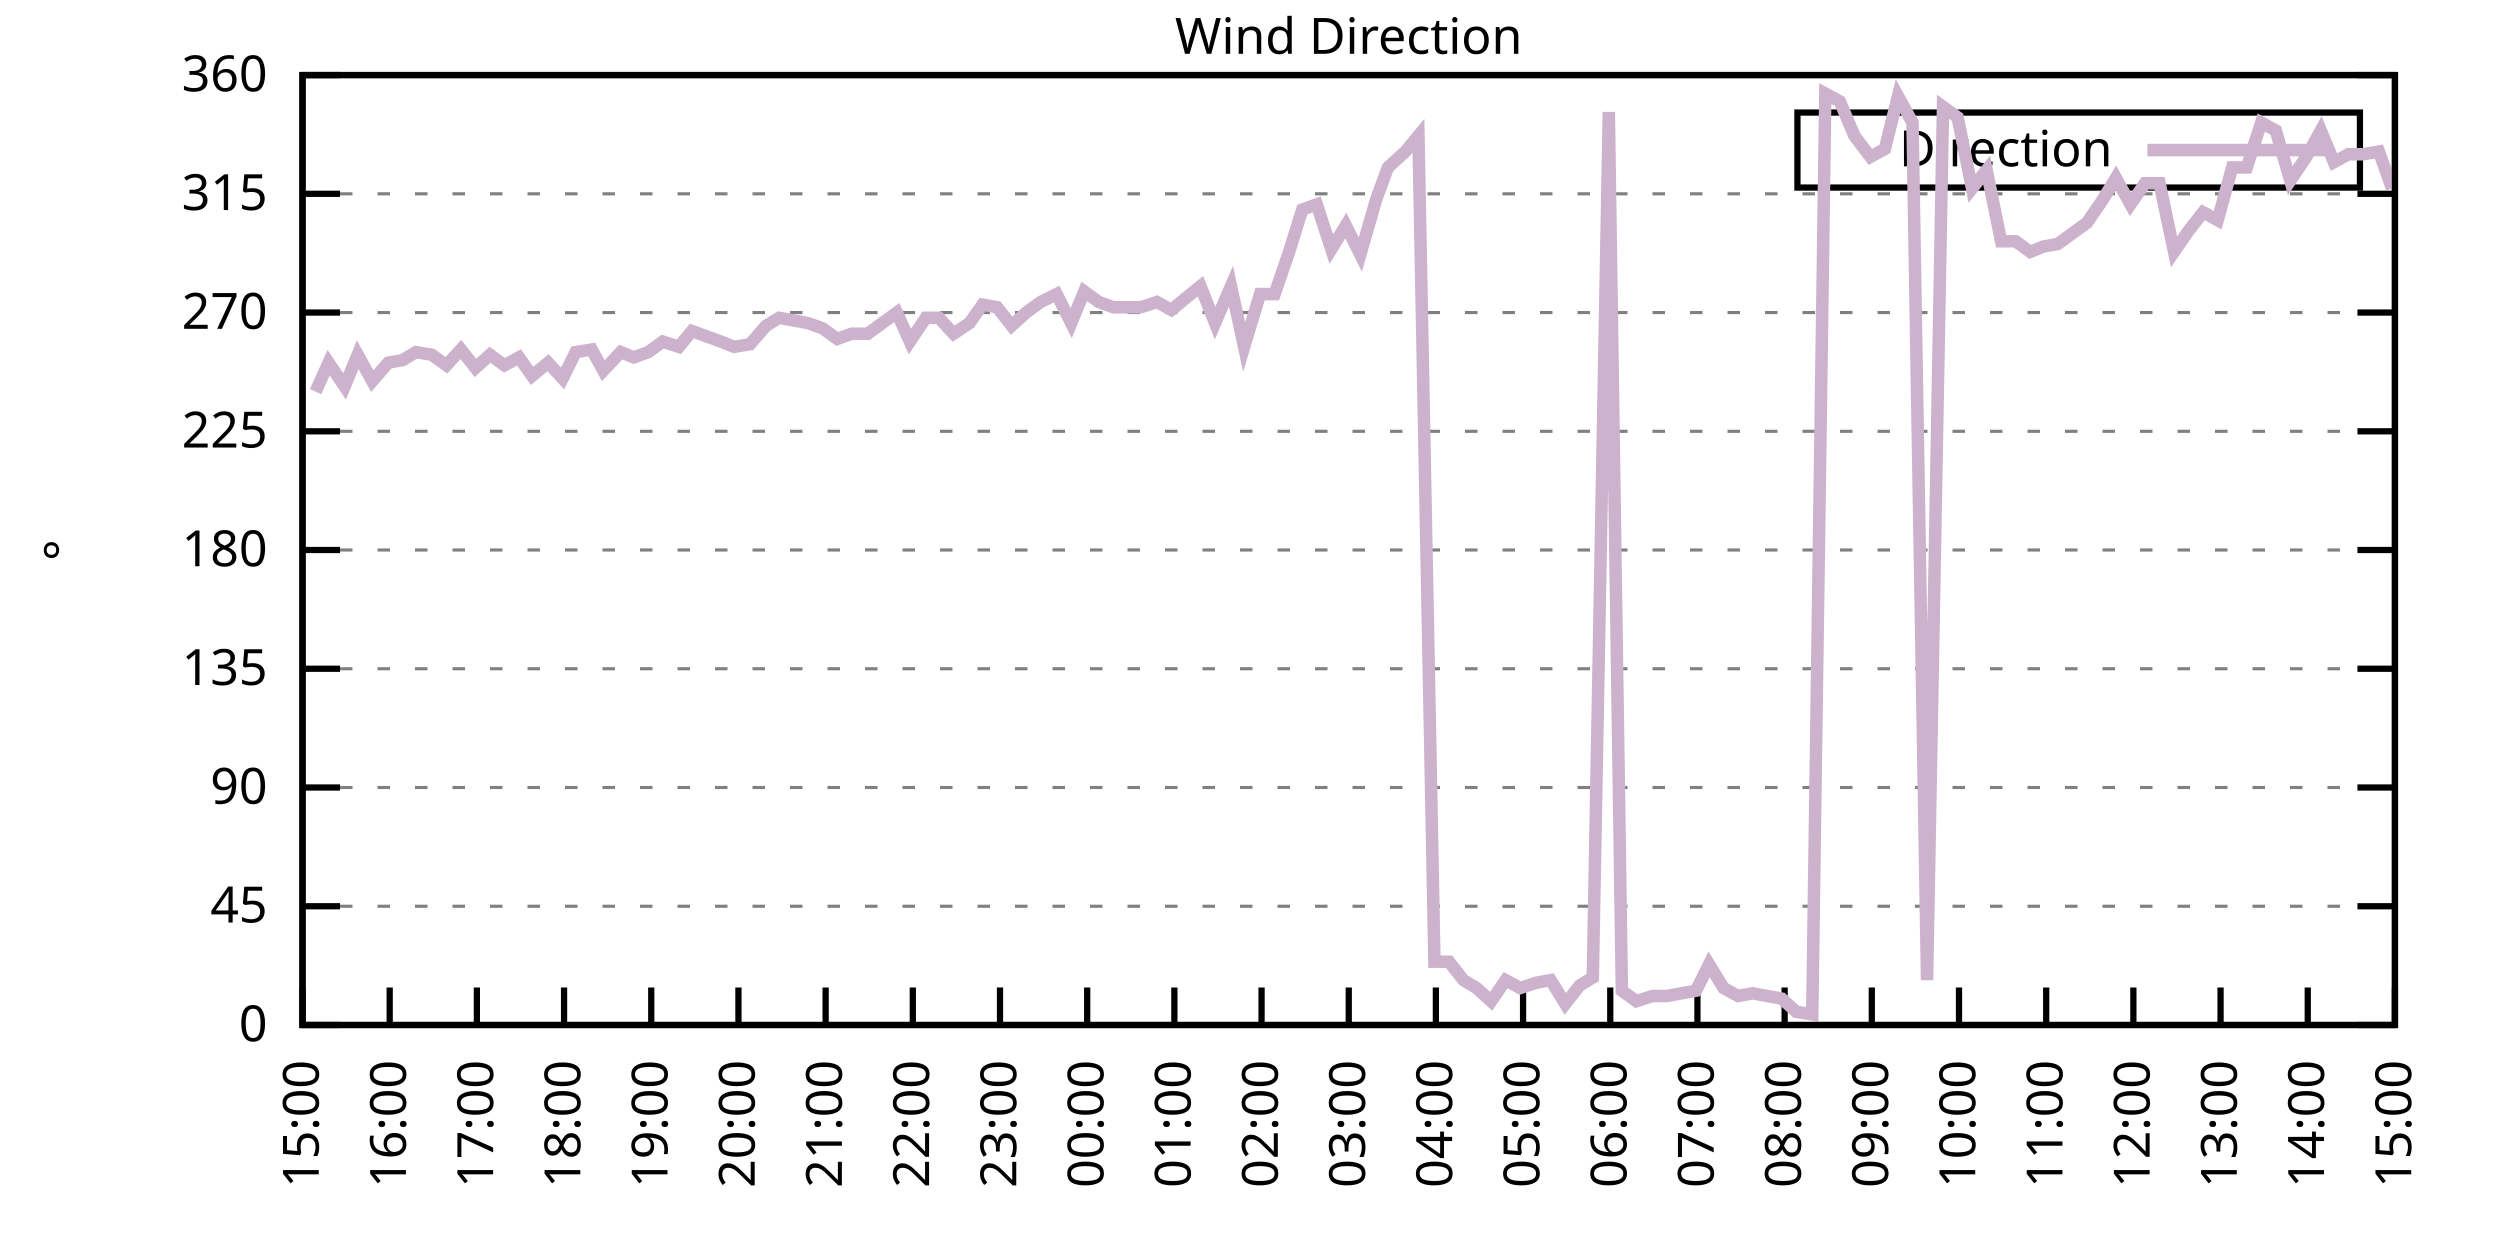
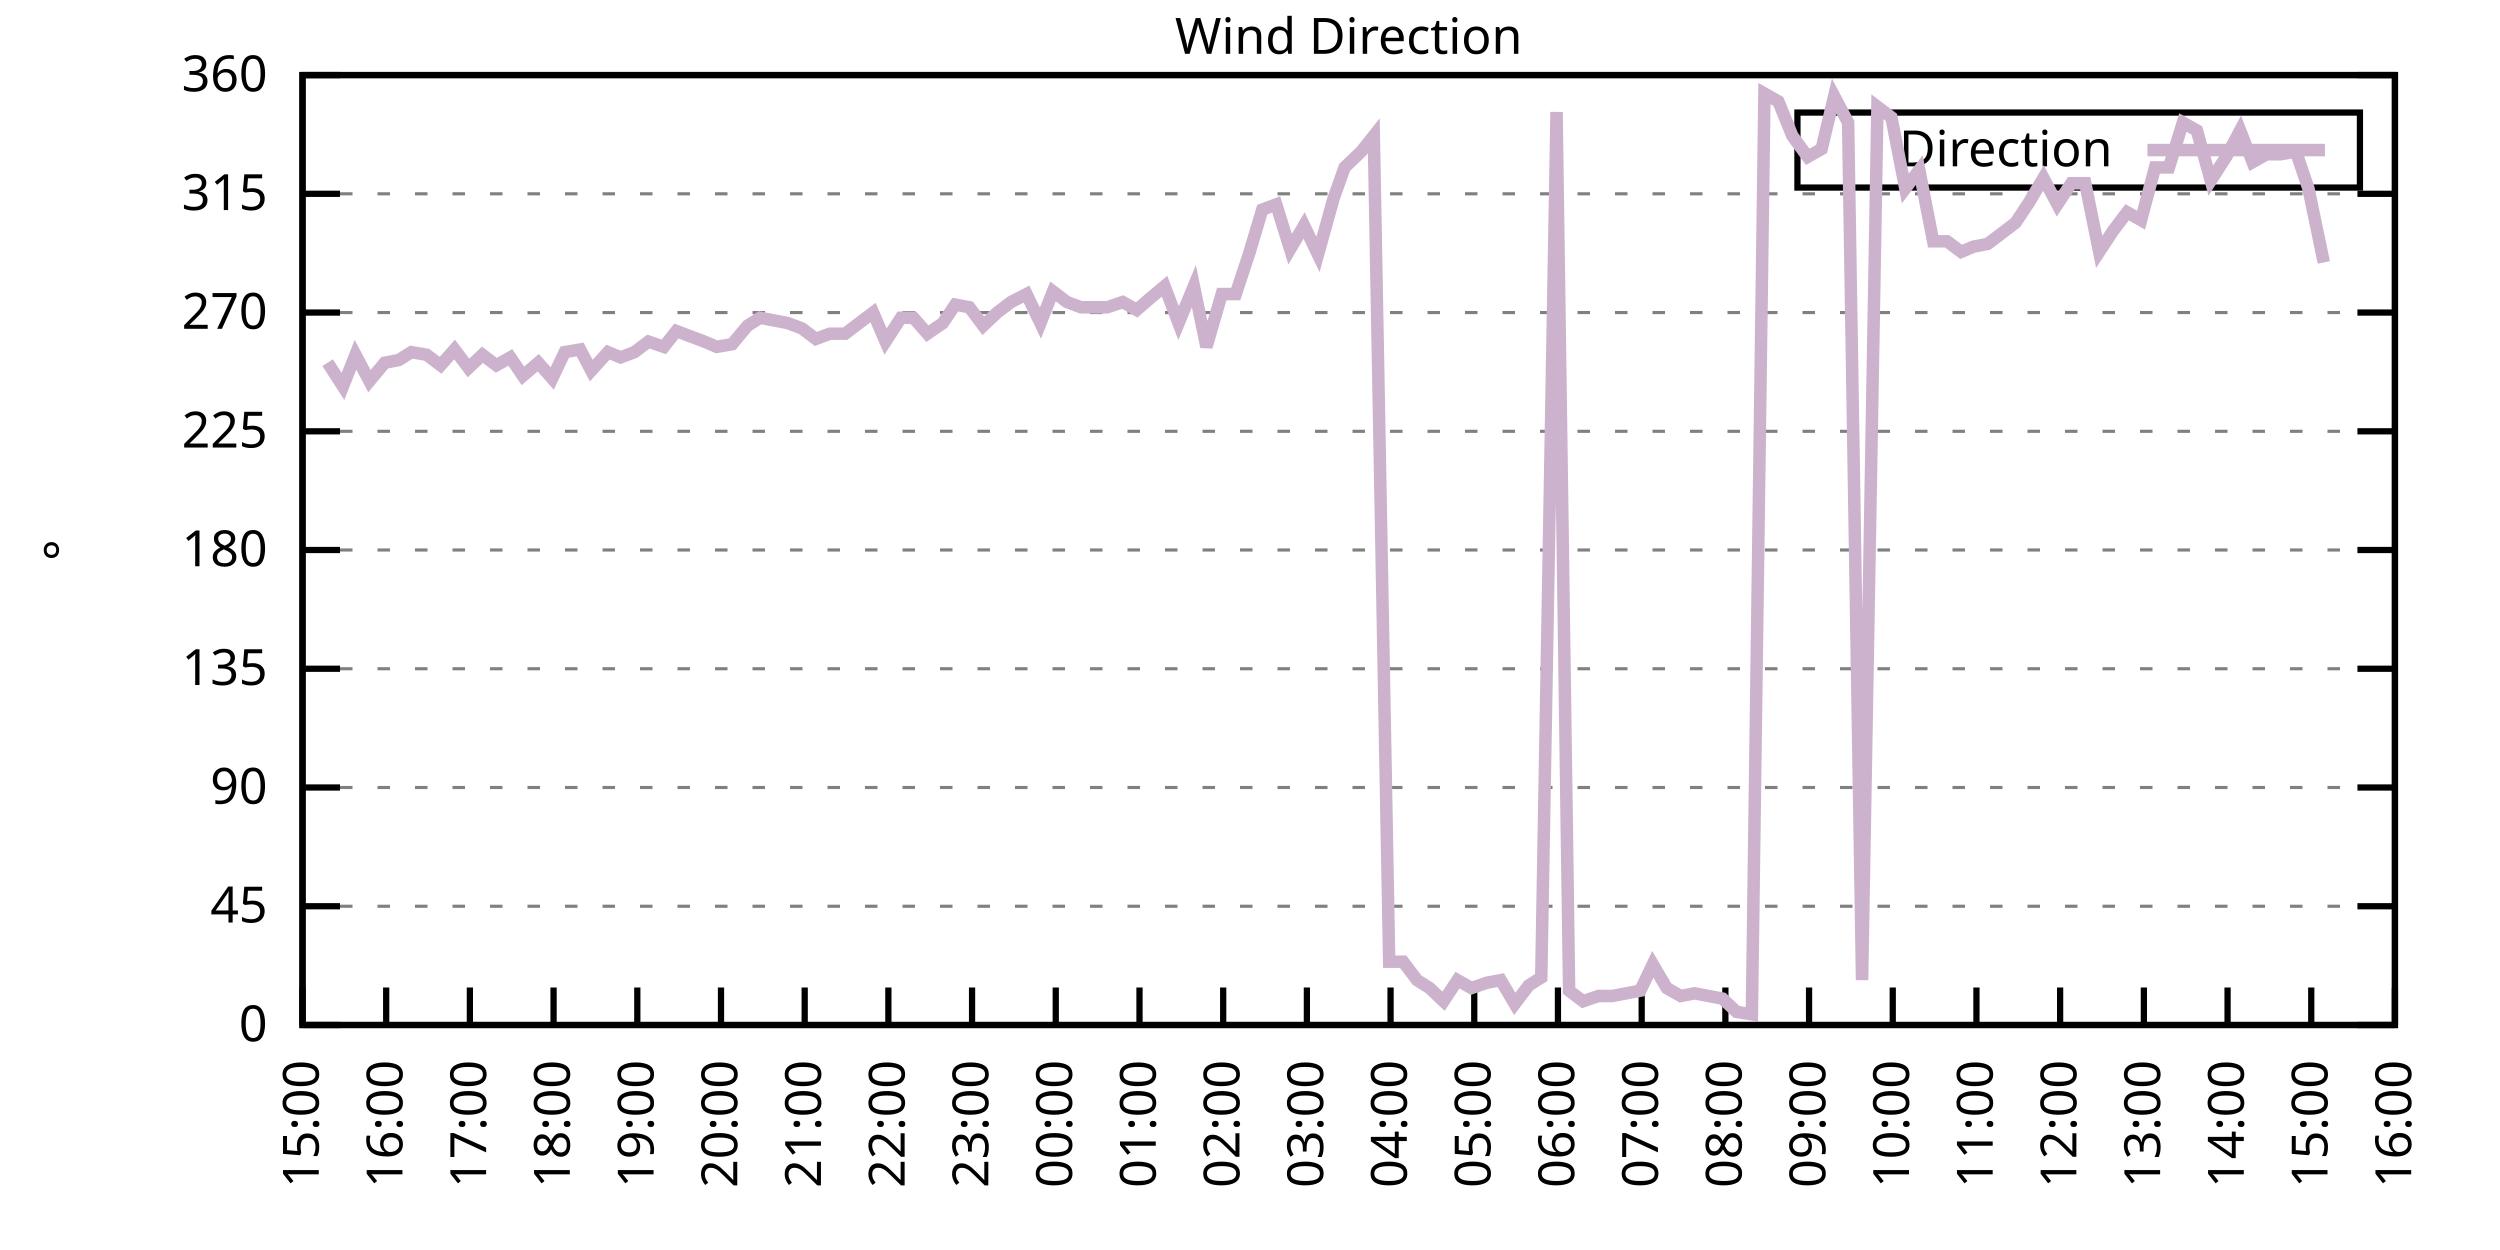
<svg xmlns="http://www.w3.org/2000/svg" xmlns:xlink="http://www.w3.org/1999/xlink" width="400" height="200" viewBox="0 0 400 200">
  <g id="gnuplot_canvas">
    <rect x="0" y="0" width="400" height="200" fill="none" />
    <defs>
      <circle id="gpDot" r="0.5" stroke-width="0.5" stroke="currentColor" />
      <path id="gpPt0" stroke-width="0.333" stroke="currentColor" d="M-1,0 h2 M0,-1 v2" />
      <path id="gpPt1" stroke-width="0.333" stroke="currentColor" d="M-1,-1 L1,1 M1,-1 L-1,1" />
      <path id="gpPt2" stroke-width="0.333" stroke="currentColor" d="M-1,0 L1,0 M0,-1 L0,1 M-1,-1 L1,1 M-1,1 L1,-1" />
      <rect id="gpPt3" stroke-width="0.333" stroke="currentColor" x="-1" y="-1" width="2" height="2" />
      <rect id="gpPt4" stroke-width="0.333" stroke="currentColor" fill="currentColor" x="-1" y="-1" width="2" height="2" />
      <circle id="gpPt5" stroke-width="0.333" stroke="currentColor" cx="0" cy="0" r="1" />
      <use xlink:href="#gpPt5" id="gpPt6" fill="currentColor" stroke="none" />
      <path id="gpPt7" stroke-width="0.333" stroke="currentColor" d="M0,-1.33 L-1.33,0.67 L1.33,0.67 z" />
      <use xlink:href="#gpPt7" id="gpPt8" fill="currentColor" stroke="none" />
      <use xlink:href="#gpPt7" id="gpPt9" stroke="currentColor" transform="rotate(180)" />
      <use xlink:href="#gpPt9" id="gpPt10" fill="currentColor" stroke="none" />
      <use xlink:href="#gpPt3" id="gpPt11" stroke="currentColor" transform="rotate(45)" />
      <use xlink:href="#gpPt11" id="gpPt12" fill="currentColor" stroke="none" />
      <path id="gpPt13" stroke-width="0.333" stroke="currentColor" d="M0,1.330 L1.265,0.411 L0.782,-1.067 L-0.782,-1.076 L-1.265,0.411 z" />
      <use xlink:href="#gpPt13" id="gpPt14" fill="currentColor" stroke="none" />
      <filter id="textbox" filterUnits="objectBoundingBox" x="0" y="0" height="1" width="1">
        <feFlood flood-color="white" flood-opacity="1" result="bgnd" />
        <feComposite in="SourceGraphic" in2="bgnd" operator="atop" />
      </filter>
      <filter id="greybox" filterUnits="objectBoundingBox" x="0" y="0" height="1" width="1">
        <feFlood flood-color="lightgrey" flood-opacity="1" result="grey" />
        <feComposite in="SourceGraphic" in2="grey" operator="atop" />
      </filter>
    </defs>
    <g fill="none" color="white" stroke="currentColor" stroke-width="1.00" stroke-linecap="butt" stroke-linejoin="miter">
</g>
    <g fill="none" color="black" stroke="currentColor" stroke-width="1.00" stroke-linecap="butt" stroke-linejoin="miter">
      <g stroke="none" shape-rendering="crispEdges">
        <polygon fill="rgb(255, 255, 255)" points="48.40,164.00 383.18,164.00 383.18,12.02 48.40,12.02 " />
      </g>
    </g>
    <g fill="none" color="black" stroke="currentColor" stroke-width="1.00" stroke-linecap="butt" stroke-linejoin="miter">
</g>
    <g fill="none" color="black" stroke="black" stroke-width="0.50" stroke-linecap="butt" stroke-linejoin="miter">
</g>
    <g fill="none" color="gray" stroke="currentColor" stroke-width="0.50" stroke-linecap="butt" stroke-linejoin="miter">
      <path stroke="gray" stroke-dasharray="2,4" class="gridline" d="M48.40,164.00 L383.19,164.00  " />
    </g>
    <g fill="none" color="gray" stroke="gray" stroke-width="1.00" stroke-linecap="butt" stroke-linejoin="miter">
</g>
    <g fill="none" color="black" stroke="currentColor" stroke-width="1.00" stroke-linecap="butt" stroke-linejoin="miter">
      <path stroke="black" d="M48.40,164.00 L54.40,164.00 M383.19,164.00 L377.19,164.00  " />
      <g transform="translate(42.80,166.60)" stroke="none" fill="black" font-family="Sans" font-size="8.00" text-anchor="end">
        <text>
          <tspan font-family="Sans"> 0</tspan>
        </text>
      </g>
    </g>
    <g fill="none" color="black" stroke="currentColor" stroke-width="1.00" stroke-linecap="butt" stroke-linejoin="miter">
</g>
    <g fill="none" color="black" stroke="black" stroke-width="0.50" stroke-linecap="butt" stroke-linejoin="miter">
</g>
    <g fill="none" color="gray" stroke="currentColor" stroke-width="0.50" stroke-linecap="butt" stroke-linejoin="miter">
      <path stroke="gray" stroke-dasharray="2,4" class="gridline" d="M48.40,145.00 L383.19,145.00  " />
    </g>
    <g fill="none" color="gray" stroke="gray" stroke-width="1.00" stroke-linecap="butt" stroke-linejoin="miter">
</g>
    <g fill="none" color="black" stroke="currentColor" stroke-width="1.00" stroke-linecap="butt" stroke-linejoin="miter">
      <path stroke="black" d="M48.40,145.00 L54.40,145.00 M383.19,145.00 L377.19,145.00  " />
      <g transform="translate(42.80,147.60)" stroke="none" fill="black" font-family="Sans" font-size="8.00" text-anchor="end">
        <text>
          <tspan font-family="Sans"> 45</tspan>
        </text>
      </g>
    </g>
    <g fill="none" color="black" stroke="currentColor" stroke-width="1.00" stroke-linecap="butt" stroke-linejoin="miter">
</g>
    <g fill="none" color="black" stroke="black" stroke-width="0.50" stroke-linecap="butt" stroke-linejoin="miter">
</g>
    <g fill="none" color="gray" stroke="currentColor" stroke-width="0.50" stroke-linecap="butt" stroke-linejoin="miter">
      <path stroke="gray" stroke-dasharray="2,4" class="gridline" d="M48.40,126.00 L383.19,126.00  " />
    </g>
    <g fill="none" color="gray" stroke="gray" stroke-width="1.00" stroke-linecap="butt" stroke-linejoin="miter">
</g>
    <g fill="none" color="black" stroke="currentColor" stroke-width="1.00" stroke-linecap="butt" stroke-linejoin="miter">
      <path stroke="black" d="M48.40,126.00 L54.40,126.00 M383.19,126.00 L377.19,126.00  " />
      <g transform="translate(42.80,128.60)" stroke="none" fill="black" font-family="Sans" font-size="8.00" text-anchor="end">
        <text>
          <tspan font-family="Sans"> 90</tspan>
        </text>
      </g>
    </g>
    <g fill="none" color="black" stroke="currentColor" stroke-width="1.00" stroke-linecap="butt" stroke-linejoin="miter">
</g>
    <g fill="none" color="black" stroke="black" stroke-width="0.50" stroke-linecap="butt" stroke-linejoin="miter">
</g>
    <g fill="none" color="gray" stroke="currentColor" stroke-width="0.50" stroke-linecap="butt" stroke-linejoin="miter">
      <path stroke="gray" stroke-dasharray="2,4" class="gridline" d="M48.40,107.00 L383.19,107.00  " />
    </g>
    <g fill="none" color="gray" stroke="gray" stroke-width="1.00" stroke-linecap="butt" stroke-linejoin="miter">
</g>
    <g fill="none" color="black" stroke="currentColor" stroke-width="1.00" stroke-linecap="butt" stroke-linejoin="miter">
      <path stroke="black" d="M48.40,107.00 L54.40,107.00 M383.19,107.00 L377.19,107.00  " />
      <g transform="translate(42.80,109.60)" stroke="none" fill="black" font-family="Sans" font-size="8.00" text-anchor="end">
        <text>
          <tspan font-family="Sans"> 135</tspan>
        </text>
      </g>
    </g>
    <g fill="none" color="black" stroke="currentColor" stroke-width="1.00" stroke-linecap="butt" stroke-linejoin="miter">
</g>
    <g fill="none" color="black" stroke="black" stroke-width="0.50" stroke-linecap="butt" stroke-linejoin="miter">
</g>
    <g fill="none" color="gray" stroke="currentColor" stroke-width="0.50" stroke-linecap="butt" stroke-linejoin="miter">
      <path stroke="gray" stroke-dasharray="2,4" class="gridline" d="M48.40,88.00 L383.19,88.00  " />
    </g>
    <g fill="none" color="gray" stroke="gray" stroke-width="1.00" stroke-linecap="butt" stroke-linejoin="miter">
</g>
    <g fill="none" color="black" stroke="currentColor" stroke-width="1.00" stroke-linecap="butt" stroke-linejoin="miter">
      <path stroke="black" d="M48.40,88.00 L54.40,88.00 M383.19,88.00 L377.19,88.00  " />
      <g transform="translate(42.80,90.60)" stroke="none" fill="black" font-family="Sans" font-size="8.00" text-anchor="end">
        <text>
          <tspan font-family="Sans"> 180</tspan>
        </text>
      </g>
    </g>
    <g fill="none" color="black" stroke="currentColor" stroke-width="1.00" stroke-linecap="butt" stroke-linejoin="miter">
</g>
    <g fill="none" color="black" stroke="black" stroke-width="0.50" stroke-linecap="butt" stroke-linejoin="miter">
</g>
    <g fill="none" color="gray" stroke="currentColor" stroke-width="0.50" stroke-linecap="butt" stroke-linejoin="miter">
      <path stroke="gray" stroke-dasharray="2,4" class="gridline" d="M48.40,69.01 L383.19,69.01  " />
    </g>
    <g fill="none" color="gray" stroke="gray" stroke-width="1.00" stroke-linecap="butt" stroke-linejoin="miter">
</g>
    <g fill="none" color="black" stroke="currentColor" stroke-width="1.00" stroke-linecap="butt" stroke-linejoin="miter">
      <path stroke="black" d="M48.40,69.01 L54.40,69.01 M383.19,69.01 L377.19,69.01  " />
      <g transform="translate(42.80,71.61)" stroke="none" fill="black" font-family="Sans" font-size="8.00" text-anchor="end">
        <text>
          <tspan font-family="Sans"> 225</tspan>
        </text>
      </g>
    </g>
    <g fill="none" color="black" stroke="currentColor" stroke-width="1.00" stroke-linecap="butt" stroke-linejoin="miter">
</g>
    <g fill="none" color="black" stroke="black" stroke-width="0.50" stroke-linecap="butt" stroke-linejoin="miter">
</g>
    <g fill="none" color="gray" stroke="currentColor" stroke-width="0.50" stroke-linecap="butt" stroke-linejoin="miter">
      <path stroke="gray" stroke-dasharray="2,4" class="gridline" d="M48.40,50.01 L383.19,50.01  " />
    </g>
    <g fill="none" color="gray" stroke="gray" stroke-width="1.00" stroke-linecap="butt" stroke-linejoin="miter">
</g>
    <g fill="none" color="black" stroke="currentColor" stroke-width="1.00" stroke-linecap="butt" stroke-linejoin="miter">
      <path stroke="black" d="M48.40,50.01 L54.40,50.01 M383.19,50.01 L377.19,50.01  " />
      <g transform="translate(42.80,52.61)" stroke="none" fill="black" font-family="Sans" font-size="8.00" text-anchor="end">
        <text>
          <tspan font-family="Sans"> 270</tspan>
        </text>
      </g>
    </g>
    <g fill="none" color="black" stroke="currentColor" stroke-width="1.00" stroke-linecap="butt" stroke-linejoin="miter">
</g>
    <g fill="none" color="black" stroke="black" stroke-width="0.50" stroke-linecap="butt" stroke-linejoin="miter">
</g>
    <g fill="none" color="gray" stroke="currentColor" stroke-width="0.50" stroke-linecap="butt" stroke-linejoin="miter">
      <path stroke="gray" stroke-dasharray="2,4" class="gridline" d="M48.40,31.01 L383.19,31.01  " />
    </g>
    <g fill="none" color="gray" stroke="gray" stroke-width="1.00" stroke-linecap="butt" stroke-linejoin="miter">
</g>
    <g fill="none" color="black" stroke="currentColor" stroke-width="1.00" stroke-linecap="butt" stroke-linejoin="miter">
      <path stroke="black" d="M48.40,31.01 L54.40,31.01 M383.19,31.01 L377.19,31.01  " />
      <g transform="translate(42.80,33.61)" stroke="none" fill="black" font-family="Sans" font-size="8.00" text-anchor="end">
        <text>
          <tspan font-family="Sans"> 315</tspan>
        </text>
      </g>
    </g>
    <g fill="none" color="black" stroke="currentColor" stroke-width="1.00" stroke-linecap="butt" stroke-linejoin="miter">
</g>
    <g fill="none" color="black" stroke="black" stroke-width="0.50" stroke-linecap="butt" stroke-linejoin="miter">
</g>
    <g fill="none" color="gray" stroke="currentColor" stroke-width="0.50" stroke-linecap="butt" stroke-linejoin="miter">
      <path stroke="gray" stroke-dasharray="2,4" class="gridline" d="M48.40,12.01 L383.19,12.01  " />
    </g>
    <g fill="none" color="gray" stroke="gray" stroke-width="1.00" stroke-linecap="butt" stroke-linejoin="miter">
</g>
    <g fill="none" color="black" stroke="currentColor" stroke-width="1.00" stroke-linecap="butt" stroke-linejoin="miter">
      <path stroke="black" d="M48.40,12.01 L54.40,12.01 M383.19,12.01 L377.19,12.01  " />
      <g transform="translate(42.80,14.61)" stroke="none" fill="black" font-family="Sans" font-size="8.00" text-anchor="end">
        <text>
          <tspan font-family="Sans"> 360</tspan>
        </text>
      </g>
    </g>
    <g fill="none" color="black" stroke="currentColor" stroke-width="1.00" stroke-linecap="butt" stroke-linejoin="miter">
      <path stroke="black" d="M48.40,164.00 L48.40,158.00  " />
      <g transform="translate(51.00,169.60) rotate(270.00)" stroke="none" fill="black" font-family="Sans" font-size="8.00" text-anchor="end">
        <text>
          <tspan font-family="Sans">15:00</tspan>
        </text>
      </g>
    </g>
    <g fill="none" color="black" stroke="currentColor" stroke-width="1.00" stroke-linecap="butt" stroke-linejoin="miter">
-       <path stroke="black" d="M62.35,164.00 L62.35,158.00  " />
-       <g transform="translate(64.95,169.60) rotate(270.00)" stroke="none" fill="black" font-family="Sans" font-size="8.00" text-anchor="end">
+       <path stroke="black" d="M61.79,164.00 L61.79,158.00  " />
+       <g transform="translate(64.39,169.60) rotate(270.00)" stroke="none" fill="black" font-family="Sans" font-size="8.00" text-anchor="end">
        <text>
          <tspan font-family="Sans">16:00</tspan>
        </text>
      </g>
    </g>
    <g fill="none" color="black" stroke="currentColor" stroke-width="1.00" stroke-linecap="butt" stroke-linejoin="miter">
-       <path stroke="black" d="M76.30,164.00 L76.30,158.00  " />
-       <g transform="translate(78.90,169.60) rotate(270.00)" stroke="none" fill="black" font-family="Sans" font-size="8.00" text-anchor="end">
+       <path stroke="black" d="M75.18,164.00 L75.18,158.00  " />
+       <g transform="translate(77.78,169.60) rotate(270.00)" stroke="none" fill="black" font-family="Sans" font-size="8.00" text-anchor="end">
        <text>
          <tspan font-family="Sans">17:00</tspan>
        </text>
      </g>
    </g>
    <g fill="none" color="black" stroke="currentColor" stroke-width="1.00" stroke-linecap="butt" stroke-linejoin="miter">
-       <path stroke="black" d="M90.25,164.00 L90.25,158.00  " />
-       <g transform="translate(92.85,169.60) rotate(270.00)" stroke="none" fill="black" font-family="Sans" font-size="8.00" text-anchor="end">
+       <path stroke="black" d="M88.57,164.00 L88.57,158.00  " />
+       <g transform="translate(91.17,169.60) rotate(270.00)" stroke="none" fill="black" font-family="Sans" font-size="8.00" text-anchor="end">
        <text>
          <tspan font-family="Sans">18:00</tspan>
        </text>
      </g>
    </g>
    <g fill="none" color="black" stroke="currentColor" stroke-width="1.00" stroke-linecap="butt" stroke-linejoin="miter">
-       <path stroke="black" d="M104.20,164.00 L104.20,158.00  " />
-       <g transform="translate(106.80,169.60) rotate(270.00)" stroke="none" fill="black" font-family="Sans" font-size="8.00" text-anchor="end">
+       <path stroke="black" d="M101.97,164.00 L101.97,158.00  " />
+       <g transform="translate(104.57,169.60) rotate(270.00)" stroke="none" fill="black" font-family="Sans" font-size="8.00" text-anchor="end">
        <text>
          <tspan font-family="Sans">19:00</tspan>
        </text>
      </g>
    </g>
    <g fill="none" color="black" stroke="currentColor" stroke-width="1.00" stroke-linecap="butt" stroke-linejoin="miter">
-       <path stroke="black" d="M118.15,164.00 L118.15,158.00  " />
-       <g transform="translate(120.75,169.60) rotate(270.00)" stroke="none" fill="black" font-family="Sans" font-size="8.00" text-anchor="end">
+       <path stroke="black" d="M115.36,164.00 L115.36,158.00  " />
+       <g transform="translate(117.96,169.60) rotate(270.00)" stroke="none" fill="black" font-family="Sans" font-size="8.00" text-anchor="end">
        <text>
          <tspan font-family="Sans">20:00</tspan>
        </text>
      </g>
    </g>
    <g fill="none" color="black" stroke="currentColor" stroke-width="1.00" stroke-linecap="butt" stroke-linejoin="miter">
-       <path stroke="black" d="M132.10,164.00 L132.10,158.00  " />
-       <g transform="translate(134.70,169.60) rotate(270.00)" stroke="none" fill="black" font-family="Sans" font-size="8.00" text-anchor="end">
+       <path stroke="black" d="M128.75,164.00 L128.75,158.00  " />
+       <g transform="translate(131.35,169.60) rotate(270.00)" stroke="none" fill="black" font-family="Sans" font-size="8.00" text-anchor="end">
        <text>
          <tspan font-family="Sans">21:00</tspan>
        </text>
      </g>
    </g>
    <g fill="none" color="black" stroke="currentColor" stroke-width="1.00" stroke-linecap="butt" stroke-linejoin="miter">
-       <path stroke="black" d="M146.05,164.00 L146.05,158.00  " />
-       <g transform="translate(148.65,169.60) rotate(270.00)" stroke="none" fill="black" font-family="Sans" font-size="8.00" text-anchor="end">
+       <path stroke="black" d="M142.14,164.00 L142.14,158.00  " />
+       <g transform="translate(144.74,169.60) rotate(270.00)" stroke="none" fill="black" font-family="Sans" font-size="8.00" text-anchor="end">
        <text>
          <tspan font-family="Sans">22:00</tspan>
        </text>
      </g>
    </g>
    <g fill="none" color="black" stroke="currentColor" stroke-width="1.00" stroke-linecap="butt" stroke-linejoin="miter">
-       <path stroke="black" d="M160.00,164.00 L160.00,158.00  " />
-       <g transform="translate(162.60,169.60) rotate(270.00)" stroke="none" fill="black" font-family="Sans" font-size="8.00" text-anchor="end">
+       <path stroke="black" d="M155.53,164.00 L155.53,158.00  " />
+       <g transform="translate(158.13,169.60) rotate(270.00)" stroke="none" fill="black" font-family="Sans" font-size="8.00" text-anchor="end">
        <text>
          <tspan font-family="Sans">23:00</tspan>
        </text>
      </g>
    </g>
    <g fill="none" color="black" stroke="currentColor" stroke-width="1.00" stroke-linecap="butt" stroke-linejoin="miter">
-       <path stroke="black" d="M173.95,164.00 L173.95,158.00  " />
-       <g transform="translate(176.55,169.60) rotate(270.00)" stroke="none" fill="black" font-family="Sans" font-size="8.00" text-anchor="end">
+       <path stroke="black" d="M168.92,164.00 L168.92,158.00  " />
+       <g transform="translate(171.52,169.60) rotate(270.00)" stroke="none" fill="black" font-family="Sans" font-size="8.00" text-anchor="end">
        <text>
          <tspan font-family="Sans">00:00</tspan>
        </text>
      </g>
    </g>
    <g fill="none" color="black" stroke="currentColor" stroke-width="1.00" stroke-linecap="butt" stroke-linejoin="miter">
-       <path stroke="black" d="M187.90,164.00 L187.90,158.00  " />
-       <g transform="translate(190.50,169.60) rotate(270.00)" stroke="none" fill="black" font-family="Sans" font-size="8.00" text-anchor="end">
+       <path stroke="black" d="M182.32,164.00 L182.32,158.00  " />
+       <g transform="translate(184.92,169.60) rotate(270.00)" stroke="none" fill="black" font-family="Sans" font-size="8.00" text-anchor="end">
        <text>
          <tspan font-family="Sans">01:00</tspan>
        </text>
      </g>
    </g>
    <g fill="none" color="black" stroke="currentColor" stroke-width="1.00" stroke-linecap="butt" stroke-linejoin="miter">
-       <path stroke="black" d="M201.85,164.00 L201.85,158.00  " />
-       <g transform="translate(204.45,169.60) rotate(270.00)" stroke="none" fill="black" font-family="Sans" font-size="8.00" text-anchor="end">
+       <path stroke="black" d="M195.71,164.00 L195.71,158.00  " />
+       <g transform="translate(198.31,169.60) rotate(270.00)" stroke="none" fill="black" font-family="Sans" font-size="8.00" text-anchor="end">
        <text>
          <tspan font-family="Sans">02:00</tspan>
        </text>
      </g>
    </g>
    <g fill="none" color="black" stroke="currentColor" stroke-width="1.00" stroke-linecap="butt" stroke-linejoin="miter">
-       <path stroke="black" d="M215.80,164.00 L215.80,158.00  " />
-       <g transform="translate(218.40,169.60) rotate(270.00)" stroke="none" fill="black" font-family="Sans" font-size="8.00" text-anchor="end">
+       <path stroke="black" d="M209.10,164.00 L209.10,158.00  " />
+       <g transform="translate(211.70,169.60) rotate(270.00)" stroke="none" fill="black" font-family="Sans" font-size="8.00" text-anchor="end">
        <text>
          <tspan font-family="Sans">03:00</tspan>
        </text>
      </g>
    </g>
    <g fill="none" color="black" stroke="currentColor" stroke-width="1.00" stroke-linecap="butt" stroke-linejoin="miter">
-       <path stroke="black" d="M229.74,164.00 L229.74,158.00  " />
-       <g transform="translate(232.34,169.60) rotate(270.00)" stroke="none" fill="black" font-family="Sans" font-size="8.00" text-anchor="end">
+       <path stroke="black" d="M222.49,164.00 L222.49,158.00  " />
+       <g transform="translate(225.09,169.60) rotate(270.00)" stroke="none" fill="black" font-family="Sans" font-size="8.00" text-anchor="end">
        <text>
          <tspan font-family="Sans">04:00</tspan>
        </text>
      </g>
    </g>
    <g fill="none" color="black" stroke="currentColor" stroke-width="1.00" stroke-linecap="butt" stroke-linejoin="miter">
-       <path stroke="black" d="M243.69,164.00 L243.69,158.00  " />
-       <g transform="translate(246.29,169.60) rotate(270.00)" stroke="none" fill="black" font-family="Sans" font-size="8.00" text-anchor="end">
+       <path stroke="black" d="M235.88,164.00 L235.88,158.00  " />
+       <g transform="translate(238.48,169.60) rotate(270.00)" stroke="none" fill="black" font-family="Sans" font-size="8.00" text-anchor="end">
        <text>
          <tspan font-family="Sans">05:00</tspan>
        </text>
      </g>
    </g>
    <g fill="none" color="black" stroke="currentColor" stroke-width="1.00" stroke-linecap="butt" stroke-linejoin="miter">
-       <path stroke="black" d="M257.64,164.00 L257.64,158.00  " />
-       <g transform="translate(260.24,169.60) rotate(270.00)" stroke="none" fill="black" font-family="Sans" font-size="8.00" text-anchor="end">
+       <path stroke="black" d="M249.27,164.00 L249.27,158.00  " />
+       <g transform="translate(251.87,169.60) rotate(270.00)" stroke="none" fill="black" font-family="Sans" font-size="8.00" text-anchor="end">
        <text>
          <tspan font-family="Sans">06:00</tspan>
        </text>
      </g>
    </g>
    <g fill="none" color="black" stroke="currentColor" stroke-width="1.00" stroke-linecap="butt" stroke-linejoin="miter">
-       <path stroke="black" d="M271.59,164.00 L271.59,158.00  " />
-       <g transform="translate(274.19,169.60) rotate(270.00)" stroke="none" fill="black" font-family="Sans" font-size="8.00" text-anchor="end">
+       <path stroke="black" d="M262.67,164.00 L262.67,158.00  " />
+       <g transform="translate(265.27,169.60) rotate(270.00)" stroke="none" fill="black" font-family="Sans" font-size="8.00" text-anchor="end">
        <text>
          <tspan font-family="Sans">07:00</tspan>
        </text>
      </g>
    </g>
    <g fill="none" color="black" stroke="currentColor" stroke-width="1.00" stroke-linecap="butt" stroke-linejoin="miter">
-       <path stroke="black" d="M285.54,164.00 L285.54,158.00  " />
-       <g transform="translate(288.14,169.60) rotate(270.00)" stroke="none" fill="black" font-family="Sans" font-size="8.00" text-anchor="end">
+       <path stroke="black" d="M276.06,164.00 L276.06,158.00  " />
+       <g transform="translate(278.66,169.60) rotate(270.00)" stroke="none" fill="black" font-family="Sans" font-size="8.00" text-anchor="end">
        <text>
          <tspan font-family="Sans">08:00</tspan>
        </text>
      </g>
    </g>
    <g fill="none" color="black" stroke="currentColor" stroke-width="1.00" stroke-linecap="butt" stroke-linejoin="miter">
-       <path stroke="black" d="M299.49,164.00 L299.49,158.00  " />
-       <g transform="translate(302.09,169.60) rotate(270.00)" stroke="none" fill="black" font-family="Sans" font-size="8.00" text-anchor="end">
+       <path stroke="black" d="M289.45,164.00 L289.45,158.00  " />
+       <g transform="translate(292.05,169.60) rotate(270.00)" stroke="none" fill="black" font-family="Sans" font-size="8.00" text-anchor="end">
        <text>
          <tspan font-family="Sans">09:00</tspan>
        </text>
      </g>
    </g>
    <g fill="none" color="black" stroke="currentColor" stroke-width="1.00" stroke-linecap="butt" stroke-linejoin="miter">
-       <path stroke="black" d="M313.44,164.00 L313.44,158.00  " />
-       <g transform="translate(316.04,169.60) rotate(270.00)" stroke="none" fill="black" font-family="Sans" font-size="8.00" text-anchor="end">
+       <path stroke="black" d="M302.84,164.00 L302.84,158.00  " />
+       <g transform="translate(305.44,169.60) rotate(270.00)" stroke="none" fill="black" font-family="Sans" font-size="8.00" text-anchor="end">
        <text>
          <tspan font-family="Sans">10:00</tspan>
        </text>
      </g>
    </g>
    <g fill="none" color="black" stroke="currentColor" stroke-width="1.00" stroke-linecap="butt" stroke-linejoin="miter">
-       <path stroke="black" d="M327.39,164.00 L327.39,158.00  " />
-       <g transform="translate(329.99,169.60) rotate(270.00)" stroke="none" fill="black" font-family="Sans" font-size="8.00" text-anchor="end">
+       <path stroke="black" d="M316.23,164.00 L316.23,158.00  " />
+       <g transform="translate(318.83,169.60) rotate(270.00)" stroke="none" fill="black" font-family="Sans" font-size="8.00" text-anchor="end">
        <text>
          <tspan font-family="Sans">11:00</tspan>
        </text>
      </g>
    </g>
    <g fill="none" color="black" stroke="currentColor" stroke-width="1.00" stroke-linecap="butt" stroke-linejoin="miter">
-       <path stroke="black" d="M341.34,164.00 L341.34,158.00  " />
-       <g transform="translate(343.94,169.60) rotate(270.00)" stroke="none" fill="black" font-family="Sans" font-size="8.00" text-anchor="end">
+       <path stroke="black" d="M329.62,164.00 L329.62,158.00  " />
+       <g transform="translate(332.22,169.60) rotate(270.00)" stroke="none" fill="black" font-family="Sans" font-size="8.00" text-anchor="end">
        <text>
          <tspan font-family="Sans">12:00</tspan>
        </text>
      </g>
    </g>
    <g fill="none" color="black" stroke="currentColor" stroke-width="1.00" stroke-linecap="butt" stroke-linejoin="miter">
-       <path stroke="black" d="M355.29,164.00 L355.29,158.00  " />
-       <g transform="translate(357.89,169.60) rotate(270.00)" stroke="none" fill="black" font-family="Sans" font-size="8.00" text-anchor="end">
+       <path stroke="black" d="M343.02,164.00 L343.02,158.00  " />
+       <g transform="translate(345.62,169.60) rotate(270.00)" stroke="none" fill="black" font-family="Sans" font-size="8.00" text-anchor="end">
        <text>
          <tspan font-family="Sans">13:00</tspan>
        </text>
      </g>
    </g>
    <g fill="none" color="black" stroke="currentColor" stroke-width="1.00" stroke-linecap="butt" stroke-linejoin="miter">
-       <path stroke="black" d="M369.24,164.00 L369.24,158.00  " />
-       <g transform="translate(371.84,169.60) rotate(270.00)" stroke="none" fill="black" font-family="Sans" font-size="8.00" text-anchor="end">
+       <path stroke="black" d="M356.41,164.00 L356.41,158.00  " />
+       <g transform="translate(359.01,169.60) rotate(270.00)" stroke="none" fill="black" font-family="Sans" font-size="8.00" text-anchor="end">
        <text>
          <tspan font-family="Sans">14:00</tspan>
+         </text>
+       </g>
+     </g>
+     <g fill="none" color="black" stroke="currentColor" stroke-width="1.00" stroke-linecap="butt" stroke-linejoin="miter">
+       <path stroke="black" d="M369.80,164.00 L369.80,158.00  " />
+       <g transform="translate(372.40,169.60) rotate(270.00)" stroke="none" fill="black" font-family="Sans" font-size="8.00" text-anchor="end">
+         <text>
+           <tspan font-family="Sans">15:00</tspan>
        </text>
      </g>
    </g>
    <g fill="none" color="black" stroke="currentColor" stroke-width="1.00" stroke-linecap="butt" stroke-linejoin="miter">
      <path stroke="black" d="M383.19,164.00 L383.19,158.00  " />
      <g transform="translate(385.79,169.60) rotate(270.00)" stroke="none" fill="black" font-family="Sans" font-size="8.00" text-anchor="end">
        <text>
-           <tspan font-family="Sans">15:00</tspan>
+           <tspan font-family="Sans">16:00</tspan>
        </text>
      </g>
    </g>
    <g fill="none" color="black" stroke="currentColor" stroke-width="1.00" stroke-linecap="butt" stroke-linejoin="miter">
</g>
    <g fill="none" color="black" stroke="currentColor" stroke-width="1.00" stroke-linecap="butt" stroke-linejoin="miter">
      <path stroke="black" d="M48.40,12.01 L48.40,164.00 L383.19,164.00 L383.19,12.01 L48.40,12.01 Z  " />
    </g>
    <g fill="none" color="black" stroke="currentColor" stroke-width="1.00" stroke-linecap="butt" stroke-linejoin="miter">
</g>
    <g fill="none" color="black" stroke="currentColor" stroke-width="1.00" stroke-linecap="butt" stroke-linejoin="miter">
      <path stroke="black" d="M287.59,30.01 L287.59,18.01 L377.59,18.01 L377.59,30.01 L287.59,30.01 Z  " />
    </g>
    <g id="Wind_direction_plot_1">
      <g fill="none" color="white" stroke="black" stroke-width="2.00" stroke-linecap="butt" stroke-linejoin="miter">
</g>
      <g fill="none" color="black" stroke="currentColor" stroke-width="2.00" stroke-linecap="butt" stroke-linejoin="miter">
        <g transform="translate(337.99,26.61)" stroke="none" fill="black" font-family="Sans" font-size="8.00" text-anchor="end">
          <text>
            <tspan font-family="Sans">Direction</tspan>
          </text>
        </g>
      </g>
      <g fill="none" color="black" stroke="currentColor" stroke-width="2.00" stroke-linecap="butt" stroke-linejoin="miter">
-         <path stroke="rgb(204, 178, 204)" d="M343.59,24.01 L371.99,24.01 M50.49,62.67 L52.58,58.03 L55.14,61.83 L57.23,56.76 L59.56,60.98 L62.12,58.03   L64.44,57.61 L66.53,56.34 L69.09,56.76 L71.42,58.45 L73.74,55.92 L76.07,58.87 L78.39,56.76 L80.72,58.45   L83.04,57.18 L85.13,60.14 L87.69,58.03 L90.02,60.56 L92.11,56.34 L94.67,55.92 L96.53,59.30 L99.32,56.34   L101.41,57.18 L103.73,56.34 L106.06,54.65 L108.62,55.50 L110.71,52.96 L113.03,53.81 L115.36,54.65 L117.45,55.50   L120.01,55.07 L122.57,52.12 L124.66,50.85 L126.98,51.27 L129.31,51.70 L131.63,52.54 L133.96,54.23 L136.28,53.39   L138.84,53.39 L141.16,51.70 L143.49,50.01 L145.58,54.65 L148.14,50.85 L150.23,50.85 L152.56,53.39 L155.11,51.70   L157.21,48.74 L159.53,49.16 L161.86,52.12 L164.18,50.01 L166.51,48.32 L169.06,47.05 L171.39,51.70 L173.48,46.63   L175.81,48.32 L178.13,49.16 L180.46,49.16 L182.55,49.16 L185.11,48.32 L187.43,49.59 L189.99,47.47 L192.08,45.79   L194.41,51.70 L196.96,45.79 L199.06,55.50 L201.61,47.05 L203.94,47.05 L206.26,40.30 L208.36,33.54 L210.68,32.70   L213.01,39.87 L215.33,36.08 L217.65,40.72 L220.21,31.85 L222.07,26.79 L224.86,24.25 L226.95,21.72 L229.51,153.87   L231.84,153.87 L234.16,156.82 L236.25,158.09 L238.58,160.20 L240.90,156.82 L243.23,158.09 L245.79,157.24 L248.11,156.82   L250.44,160.62 L252.76,157.67 L254.85,156.40 L257.41,17.92 L259.50,158.51 L261.83,160.20 L264.39,159.36 L266.71,159.36   L269.04,158.93 L271.36,158.51 L273.45,154.29 L275.78,158.09 L278.10,159.36 L280.43,158.93 L282.75,159.36 L285.08,159.78   L287.40,161.89 L289.96,162.31 L292.05,14.97 L294.38,16.23 L296.70,21.72 L299.26,25.10 L301.58,23.83 L303.68,15.39   L306.00,19.61 L308.33,156.82 L310.88,17.08 L313.21,18.77 L315.53,30.16 L317.86,27.21 L320.18,38.61 L322.51,38.61   L324.83,40.30 L326.93,39.45 L329.25,39.03 L331.58,37.34 L333.90,35.65 L336.23,32.28 L338.55,28.48 L340.88,32.70   L343.20,29.32 L345.53,29.32 L347.85,40.30 L350.18,36.92 L352.50,33.96 L354.83,35.23 L357.15,26.79 L359.48,26.79   L361.80,19.61 L364.13,20.88 L366.45,28.90 L369.01,25.10 L371.33,20.88 L373.43,25.94 L375.75,24.68 L378.08,24.68   L380.63,24.25 L382.73,30.16  " />
+         <path stroke="rgb(204, 178, 204)" d="M343.59,24.01 L371.99,24.01 M52.42,58.03 L54.87,61.83 L56.88,56.76 L59.11,60.98 L61.57,58.03 L63.80,57.61   L65.81,56.34 L68.26,56.76 L70.50,58.45 L72.73,55.92 L74.96,58.87 L77.19,56.76 L79.42,58.45 L81.66,57.18   L83.66,60.14 L86.12,58.03 L88.35,60.56 L90.36,56.34 L92.82,55.92 L94.60,59.30 L97.28,56.34 L99.29,57.18   L101.52,56.34 L103.75,54.65 L106.21,55.50 L108.22,52.96 L110.45,53.81 L112.68,54.65 L114.69,55.50 L117.14,55.07   L119.60,52.12 L121.61,50.85 L123.84,51.27 L126.07,51.70 L128.30,52.54 L130.54,54.23 L132.77,53.39 L135.22,53.39   L137.45,51.70 L139.69,50.01 L141.69,54.65 L144.15,50.85 L146.16,50.85 L148.39,53.39 L150.85,51.70 L152.85,48.74   L155.09,49.16 L157.32,52.12 L159.55,50.01 L161.78,48.32 L164.24,47.05 L166.47,51.70 L168.48,46.63 L170.71,48.32   L172.94,49.16 L175.17,49.16 L177.18,49.16 L179.64,48.32 L181.87,49.59 L184.32,47.47 L186.33,45.79 L188.57,51.70   L191.02,45.79 L193.03,55.50 L195.48,47.05 L197.72,47.05 L199.95,40.30 L201.96,33.54 L204.19,32.70 L206.42,39.87   L208.65,36.08 L210.88,40.72 L213.34,31.85 L215.13,26.79 L217.80,24.25 L219.81,21.72 L222.27,153.87 L224.50,153.87   L226.73,156.82 L228.74,158.09 L230.97,160.20 L233.20,156.82 L235.44,158.09 L237.89,157.24 L240.12,156.82 L242.36,160.62   L244.59,157.67 L246.60,156.40 L249.05,17.92 L251.06,158.51 L253.29,160.20 L255.75,159.36 L257.98,159.36 L260.21,158.93   L262.44,158.51 L264.45,154.29 L266.68,158.09 L268.92,159.36 L271.15,158.93 L273.38,159.36 L275.61,159.78 L277.84,161.89   L280.30,162.31 L282.31,14.97 L284.54,16.23 L286.77,21.72 L289.23,25.10 L291.46,23.83 L293.47,15.39 L295.70,19.61   L297.93,156.82 L300.39,17.08 L302.62,18.77 L304.85,30.16 L307.08,27.21 L309.31,38.61 L311.54,38.61 L313.78,40.30   L315.79,39.45 L318.02,39.03 L320.25,37.34 L322.48,35.65 L324.71,32.28 L326.95,28.48 L329.18,32.70 L331.41,29.32   L333.64,29.32 L335.87,40.30 L338.10,36.92 L340.34,33.96 L342.57,35.23 L344.80,26.79 L347.03,26.79 L349.26,19.61   L351.50,20.88 L353.73,28.90 L356.18,25.10 L358.42,20.88 L360.42,25.94 L362.66,24.68 L364.89,24.68 L367.34,24.25   L369.35,30.16 L371.81,41.99  " />
      </g>
    </g>
    <g fill="none" color="black" stroke="currentColor" stroke-width="2.00" stroke-linecap="butt" stroke-linejoin="miter">
</g>
    <g fill="none" color="black" stroke="black" stroke-width="1.00" stroke-linecap="butt" stroke-linejoin="miter">
</g>
    <g fill="none" color="black" stroke="currentColor" stroke-width="1.00" stroke-linecap="butt" stroke-linejoin="miter">
      <path stroke="black" d="M48.40,12.01 L48.40,164.00 L383.19,164.00 L383.19,12.01 L48.40,12.01 Z  " />
      <g transform="translate(12.80,88.01) rotate(270.00)" stroke="none" fill="black" font-family="Sans" font-size="8.00" text-anchor="middle">
        <text>
          <tspan font-family="Sans">°</tspan>
        </text>
      </g>
    </g>
    <g fill="none" color="black" stroke="currentColor" stroke-width="1.00" stroke-linecap="butt" stroke-linejoin="miter">
</g>
    <g fill="none" color="black" stroke="currentColor" stroke-width="1.00" stroke-linecap="butt" stroke-linejoin="miter">
      <g transform="translate(215.79,8.61)" stroke="none" fill="black" font-family="Sans" font-size="8.00" text-anchor="middle">
        <text>
          <tspan font-family="Sans">Wind Direction</tspan>
        </text>
      </g>
    </g>
    <g fill="none" color="black" stroke="currentColor" stroke-width="1.00" stroke-linecap="butt" stroke-linejoin="miter">
</g>
  </g>
</svg>
